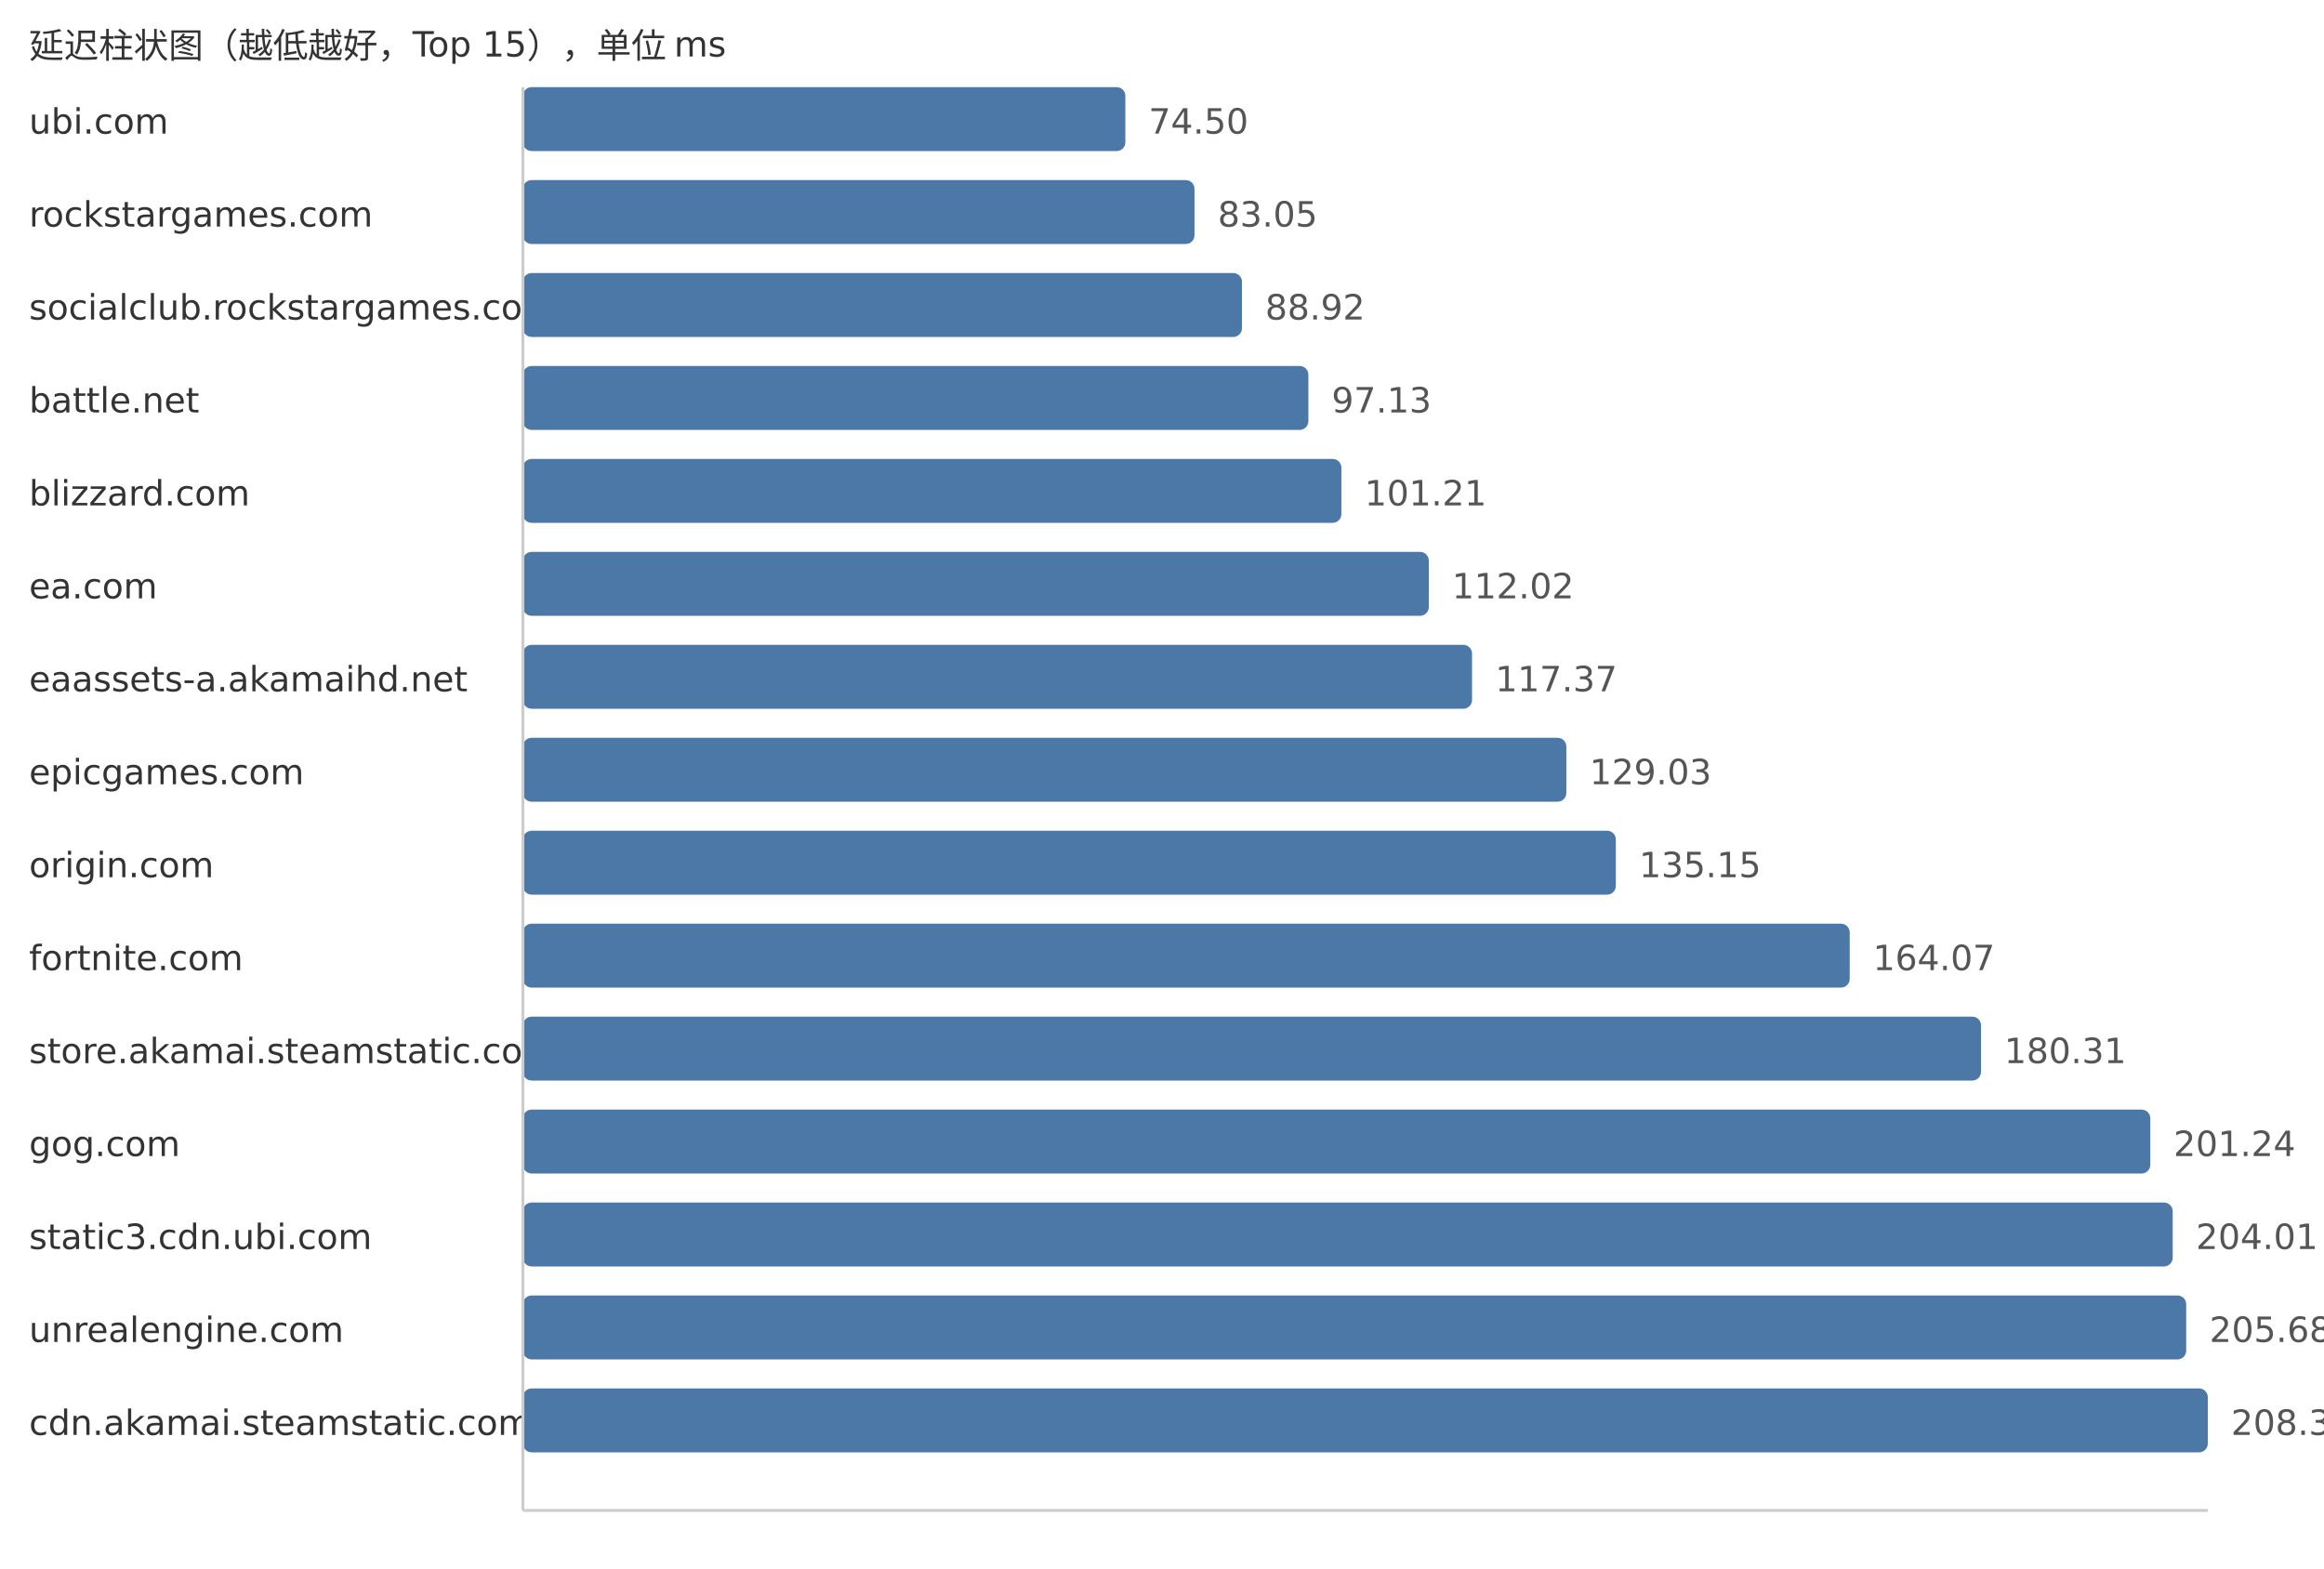
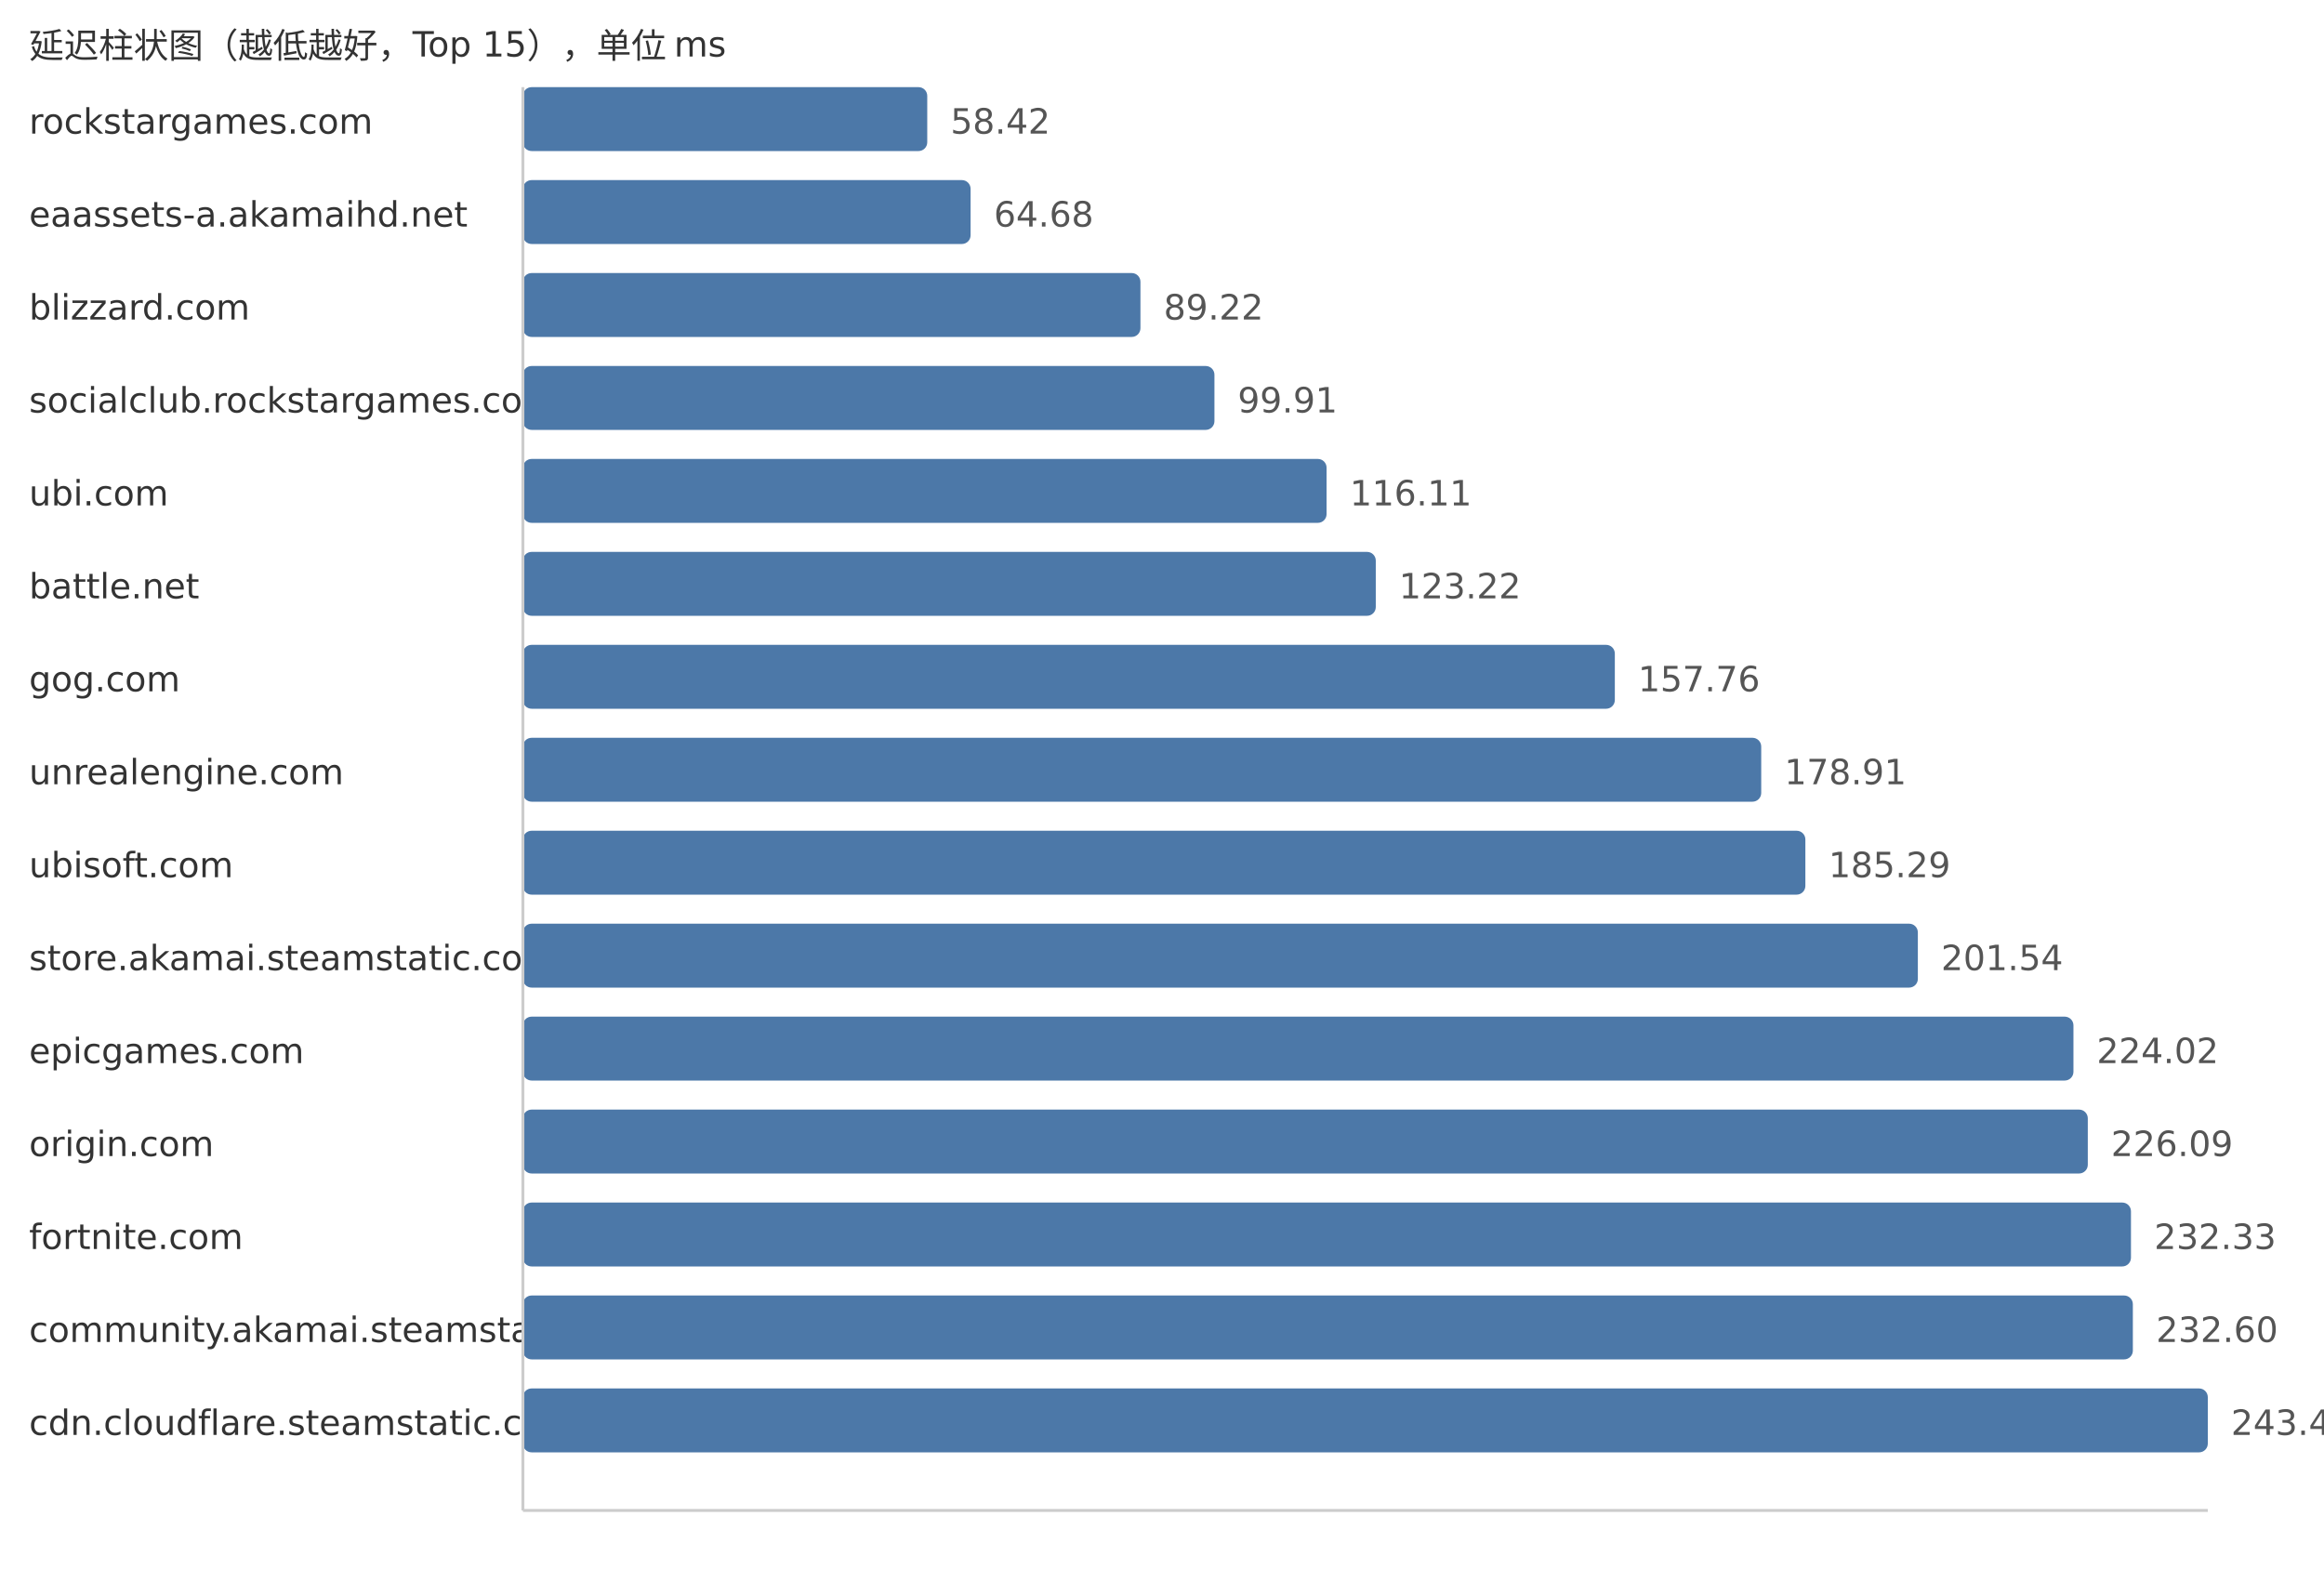
<svg xmlns="http://www.w3.org/2000/svg" width="800" height="540">
  <style> .label{font-family:DejaVu Sans,Verdana,Geneva,sans-serif;font-size:12px;fill:#333} .value{font-family:DejaVu Sans,Verdana,Geneva,sans-serif;font-size:12px;fill:#555} </style>
  <text x="10" y="20" class="label">延迟柱状图（越低越好，Top 15），单位 ms</text>
-   <text x="10" y="46" class="label">ubi.com</text>
-   <rect x="180" y="30" width="207.39" height="22" fill="#4c78a8" rx="3" />
-   <text x="395.39" y="46" class="value">74.50</text>
-   <text x="10" y="78" class="label">rockstargames.com</text>
-   <rect x="180" y="62" width="231.19" height="22" fill="#4c78a8" rx="3" />
-   <text x="419.19" y="78" class="value">83.05</text>
-   <text x="10" y="110" class="label">socialclub.rockstargames.com</text>
-   <rect x="180" y="94" width="247.53" height="22" fill="#4c78a8" rx="3" />
-   <text x="435.53" y="110" class="value">88.92</text>
-   <text x="10" y="142" class="label">battle.net</text>
-   <rect x="180" y="126" width="270.39" height="22" fill="#4c78a8" rx="3" />
-   <text x="458.39" y="142" class="value">97.13</text>
-   <text x="10" y="174" class="label">blizzard.com</text>
-   <rect x="180" y="158" width="281.75" height="22" fill="#4c78a8" rx="3" />
-   <text x="469.75" y="174" class="value">101.21</text>
-   <text x="10" y="206" class="label">ea.com</text>
-   <rect x="180" y="190" width="311.84" height="22" fill="#4c78a8" rx="3" />
-   <text x="499.84" y="206" class="value">112.02</text>
-   <text x="10" y="238" class="label">eaassets-a.akamaihd.net</text>
-   <rect x="180" y="222" width="326.73" height="22" fill="#4c78a8" rx="3" />
-   <text x="514.73" y="238" class="value">117.37</text>
-   <text x="10" y="270" class="label">epicgames.com</text>
-   <rect x="180" y="254" width="359.19" height="22" fill="#4c78a8" rx="3" />
-   <text x="547.19" y="270" class="value">129.03</text>
-   <text x="10" y="302" class="label">origin.com</text>
-   <rect x="180" y="286" width="376.23" height="22" fill="#4c78a8" rx="3" />
-   <text x="564.23" y="302" class="value">135.15</text>
-   <text x="10" y="334" class="label">fortnite.com</text>
-   <rect x="180" y="318" width="456.73" height="22" fill="#4c78a8" rx="3" />
-   <text x="644.73" y="334" class="value">164.07</text>
-   <text x="10" y="366" class="label">store.akamai.steamstatic.com</text>
-   <rect x="180" y="350" width="501.94" height="22" fill="#4c78a8" rx="3" />
-   <text x="689.94" y="366" class="value">180.31</text>
-   <text x="10" y="398" class="label">gog.com</text>
-   <rect x="180" y="382" width="560.21" height="22" fill="#4c78a8" rx="3" />
-   <text x="748.21" y="398" class="value">201.24</text>
-   <text x="10" y="430" class="label">static3.cdn.ubi.com</text>
-   <rect x="180" y="414" width="567.92" height="22" fill="#4c78a8" rx="3" />
-   <text x="755.92" y="430" class="value">204.01</text>
-   <text x="10" y="462" class="label">unrealengine.com</text>
-   <rect x="180" y="446" width="572.57" height="22" fill="#4c78a8" rx="3" />
-   <text x="760.57" y="462" class="value">205.68</text>
-   <text x="10" y="494" class="label">cdn.akamai.steamstatic.com</text>
+   <text x="10" y="46" class="label">rockstargames.com</text>
+   <rect x="180" y="30" width="139.19" height="22" fill="#4c78a8" rx="3" />
+   <text x="327.19" y="46" class="value">58.42</text>
+   <text x="10" y="78" class="label">eaassets-a.akamaihd.net</text>
+   <rect x="180" y="62" width="154.11" height="22" fill="#4c78a8" rx="3" />
+   <text x="342.11" y="78" class="value">64.68</text>
+   <text x="10" y="110" class="label">blizzard.com</text>
+   <rect x="180" y="94" width="212.58" height="22" fill="#4c78a8" rx="3" />
+   <text x="400.58" y="110" class="value">89.22</text>
+   <text x="10" y="142" class="label">socialclub.rockstargames.com</text>
+   <rect x="180" y="126" width="238.05" height="22" fill="#4c78a8" rx="3" />
+   <text x="426.05" y="142" class="value">99.91</text>
+   <text x="10" y="174" class="label">ubi.com</text>
+   <rect x="180" y="158" width="276.65" height="22" fill="#4c78a8" rx="3" />
+   <text x="464.65" y="174" class="value">116.11</text>
+   <text x="10" y="206" class="label">battle.net</text>
+   <rect x="180" y="190" width="293.59" height="22" fill="#4c78a8" rx="3" />
+   <text x="481.59" y="206" class="value">123.22</text>
+   <text x="10" y="238" class="label">gog.com</text>
+   <rect x="180" y="222" width="375.88" height="22" fill="#4c78a8" rx="3" />
+   <text x="563.88" y="238" class="value">157.76</text>
+   <text x="10" y="270" class="label">unrealengine.com</text>
+   <rect x="180" y="254" width="426.27" height="22" fill="#4c78a8" rx="3" />
+   <text x="614.27" y="270" class="value">178.91</text>
+   <text x="10" y="302" class="label">ubisoft.com</text>
+   <rect x="180" y="286" width="441.47" height="22" fill="#4c78a8" rx="3" />
+   <text x="629.47" y="302" class="value">185.29</text>
+   <text x="10" y="334" class="label">store.akamai.steamstatic.com</text>
+   <rect x="180" y="318" width="480.19" height="22" fill="#4c78a8" rx="3" />
+   <text x="668.19" y="334" class="value">201.54</text>
+   <text x="10" y="366" class="label">epicgames.com</text>
+   <rect x="180" y="350" width="533.75" height="22" fill="#4c78a8" rx="3" />
+   <text x="721.75" y="366" class="value">224.02</text>
+   <text x="10" y="398" class="label">origin.com</text>
+   <rect x="180" y="382" width="538.69" height="22" fill="#4c78a8" rx="3" />
+   <text x="726.69" y="398" class="value">226.09</text>
+   <text x="10" y="430" class="label">fortnite.com</text>
+   <rect x="180" y="414" width="553.55" height="22" fill="#4c78a8" rx="3" />
+   <text x="741.55" y="430" class="value">232.33</text>
+   <text x="10" y="462" class="label">community.akamai.steamstatic.com</text>
+   <rect x="180" y="446" width="554.2" height="22" fill="#4c78a8" rx="3" />
+   <text x="742.2" y="462" class="value">232.60</text>
+   <text x="10" y="494" class="label">cdn.cloudflare.steamstatic.com</text>
  <rect x="180" y="478" width="580.0" height="22" fill="#4c78a8" rx="3" />
-   <text x="768.0" y="494" class="value">208.35</text>
+   <text x="768.0" y="494" class="value">243.43</text>
  <line x1="180" y1="30" x2="180" y2="520" stroke="#ccc" />
  <line x1="180" y1="520" x2="760" y2="520" stroke="#ccc" />
</svg>
